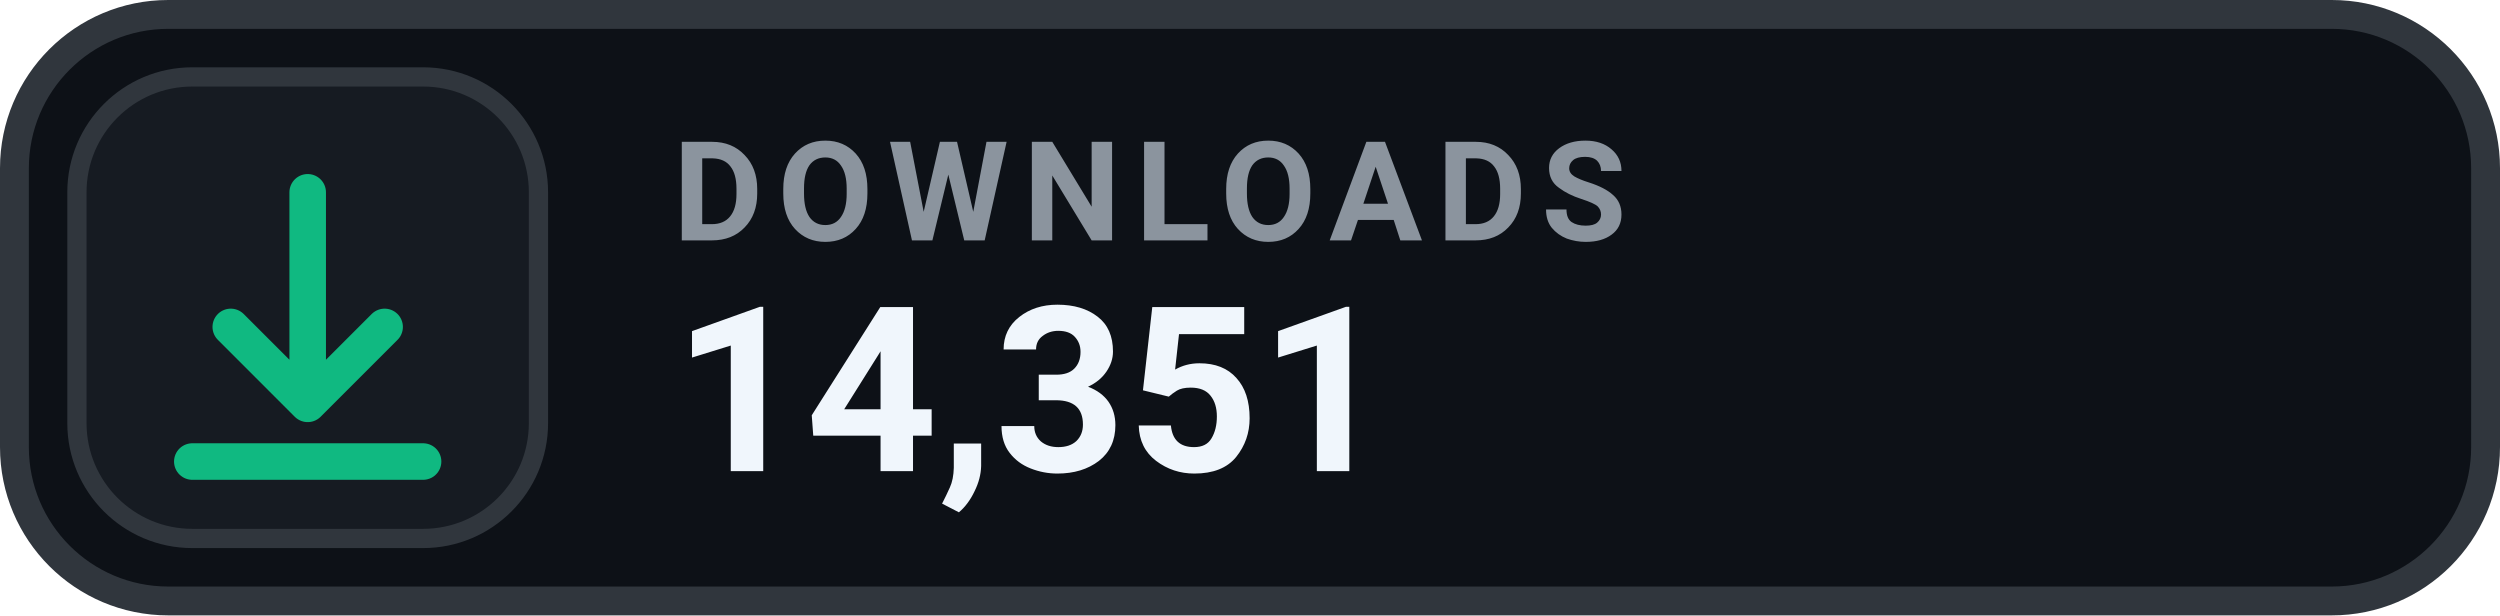
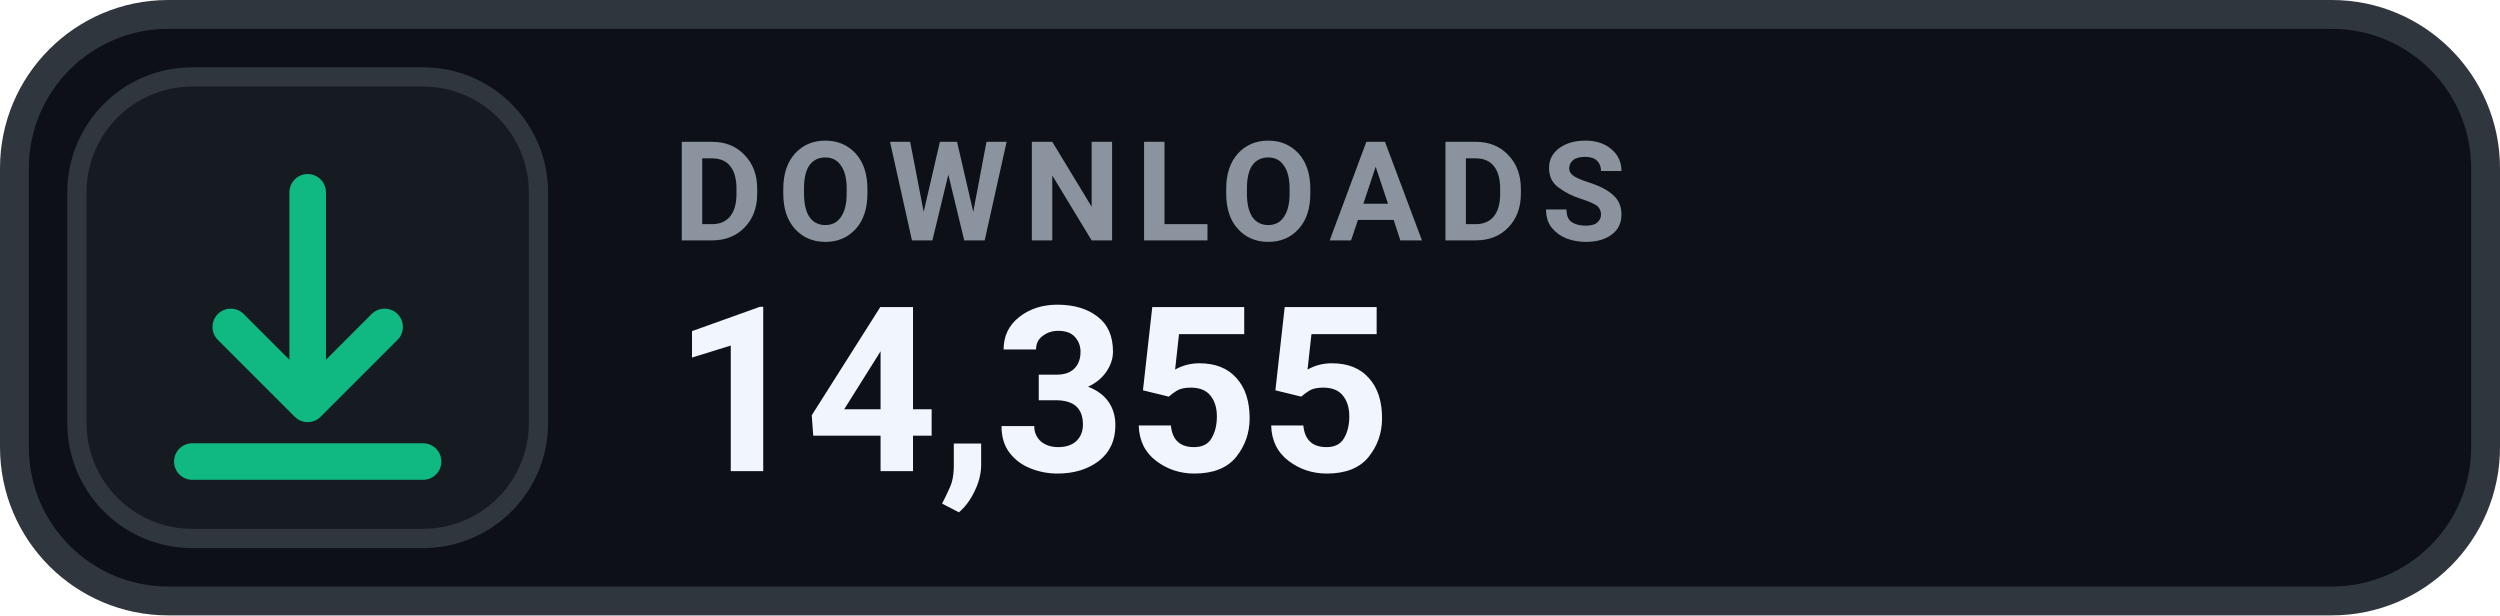
- <svg xmlns="http://www.w3.org/2000/svg" width="130" height="32" viewBox="0 0 130 32" role="img" aria-label="DOWNLOADS 14,351">
+ <svg xmlns="http://www.w3.org/2000/svg" width="130" height="32" viewBox="0 0 130 32" role="img" aria-label="DOWNLOADS 14,355">
  <rect x=".75" y=".75" width="128.5" height="30.5" rx="8" fill="#0D1117" stroke="#30363D" stroke-width="1.5" />
  <rect x="4" y="4" width="24" height="24" rx="6" fill="#161B22" stroke="#30363D" stroke-width="1" />
  <g transform="translate(16 16)" style="color:#10B981;">
    <path d="M0 -6 v11 m0 0 l4 -4 m-4 4 l-4 -4 M-6 8 h12" fill="none" stroke="currentColor" stroke-width="1.9" stroke-linecap="round" stroke-linejoin="round" />
  </g>
  <text x="35" y="12.5" fill="#8B949E" font-family="-apple-system,BlinkMacSystemFont,'Segoe UI',Roboto,Helvetica,Arial,sans-serif" font-size="7.2" font-weight="700" letter-spacing=".75">DOWNLOADS</text>
-   <text x="35" y="24.5" fill="#F0F6FC" font-family="-apple-system,BlinkMacSystemFont,'Segoe UI',Roboto,Helvetica,Arial,sans-serif" font-size="12" font-weight="700">14,351</text>
+   <text x="35" y="24.5" fill="#F0F6FC" font-family="-apple-system,BlinkMacSystemFont,'Segoe UI',Roboto,Helvetica,Arial,sans-serif" font-size="12" font-weight="700">14,355</text>
</svg>
